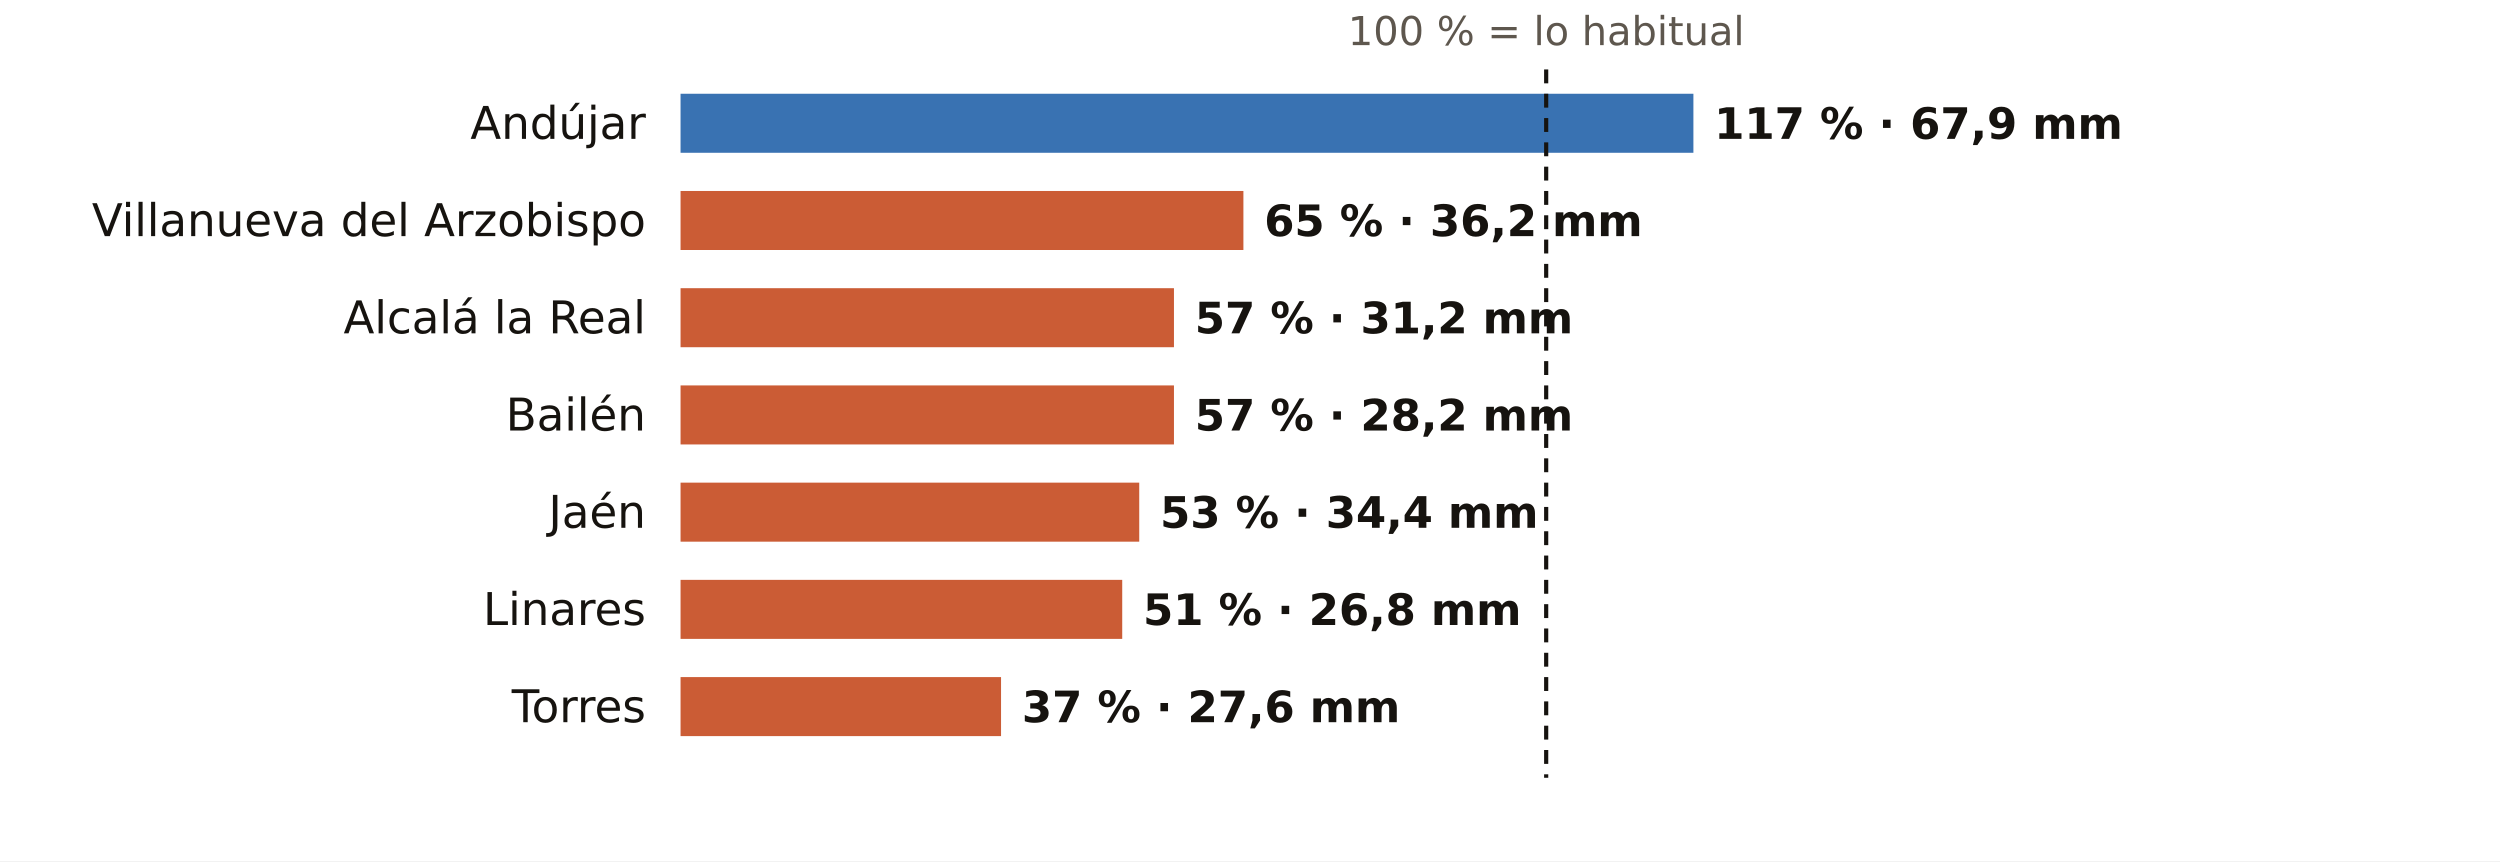
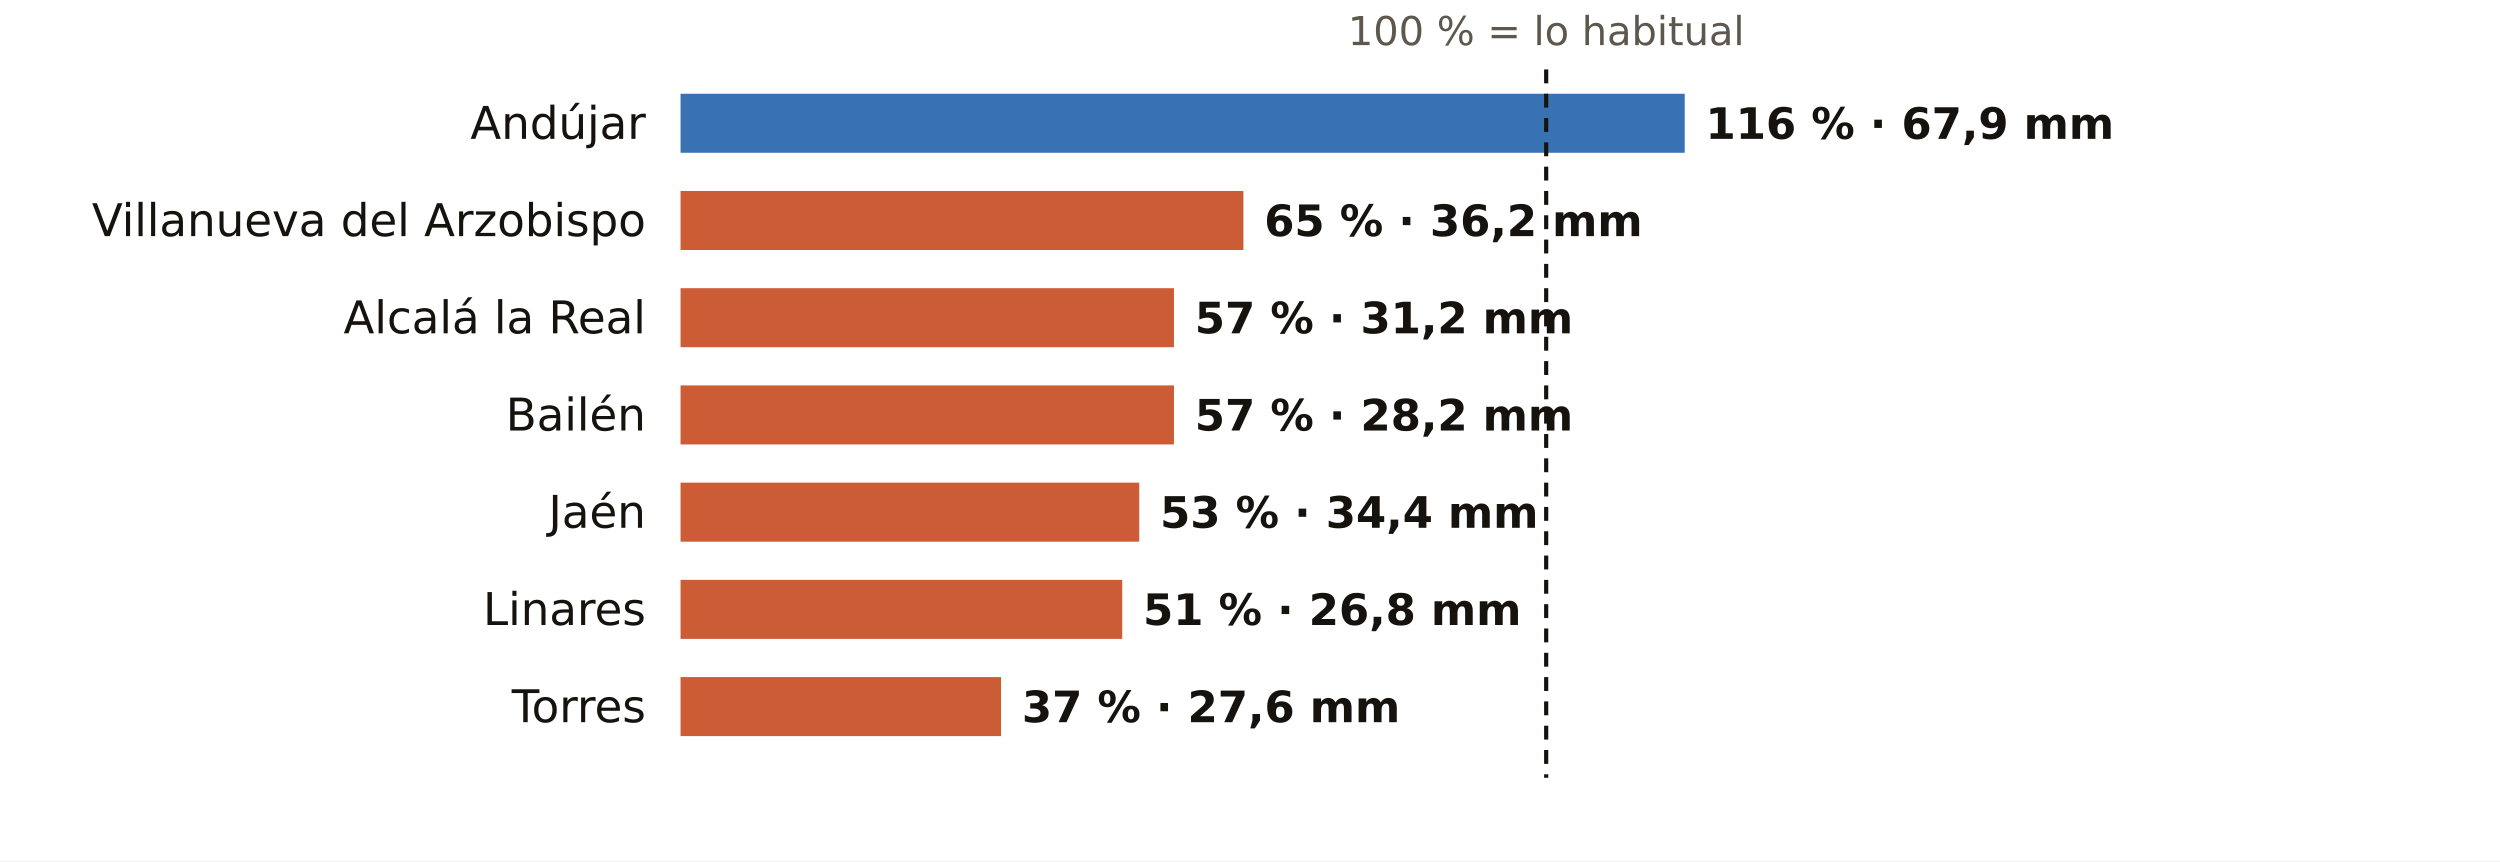
<svg xmlns="http://www.w3.org/2000/svg" viewBox="0 0 720 248" width="720" height="248" role="img" aria-label="El otoño en los pluviómetros de AEMET de Jaén: % de lo habitual">
  <rect width="720" height="248" fill="#FFFFFF" />
  <text x="445.3" y="13.0" font-size="11.5" fill="#5E574E" text-anchor="middle" font-weight="400" font-family="Public Sans, DejaVu Sans, Arial, sans-serif">100 % = lo habitual</text>
  <text x="186.0" y="40.0" font-size="13" fill="#16130F" text-anchor="end" font-weight="500" font-family="Public Sans, DejaVu Sans, Arial, sans-serif">Andújar</text>
-   <rect x="196" y="27" width="291.7" height="17" fill="#1F5FA8" opacity="0.88" />
-   <text x="493.7" y="40.0" font-size="12.5" fill="#16130F" text-anchor="start" font-weight="600" font-family="Public Sans, DejaVu Sans, Arial, sans-serif">117 % · 67,9 mm</text>
+   <rect x="196" y="27" width="289.2" height="17" fill="#1F5FA8" opacity="0.88" />
+   <text x="491.2" y="40.0" font-size="12.5" fill="#16130F" text-anchor="start" font-weight="600" font-family="Public Sans, DejaVu Sans, Arial, sans-serif">116 % · 67,9 mm</text>
  <text x="186.0" y="68.0" font-size="13" fill="#16130F" text-anchor="end" font-weight="500" font-family="Public Sans, DejaVu Sans, Arial, sans-serif">Villanueva del Arzobispo</text>
  <rect x="196" y="55" width="162.1" height="17" fill="#C4461A" opacity="0.88" />
  <text x="364.1" y="68.0" font-size="12.5" fill="#16130F" text-anchor="start" font-weight="600" font-family="Public Sans, DejaVu Sans, Arial, sans-serif">65 % · 36,2 mm</text>
  <text x="186.0" y="96.0" font-size="13" fill="#16130F" text-anchor="end" font-weight="500" font-family="Public Sans, DejaVu Sans, Arial, sans-serif">Alcalá la Real</text>
  <rect x="196" y="83" width="142.1" height="17" fill="#C4461A" opacity="0.88" />
  <text x="344.1" y="96.0" font-size="12.5" fill="#16130F" text-anchor="start" font-weight="600" font-family="Public Sans, DejaVu Sans, Arial, sans-serif">57 % · 31,2 mm</text>
  <text x="186.0" y="124.0" font-size="13" fill="#16130F" text-anchor="end" font-weight="500" font-family="Public Sans, DejaVu Sans, Arial, sans-serif">Bailén</text>
  <rect x="196" y="111" width="142.1" height="17" fill="#C4461A" opacity="0.88" />
  <text x="344.1" y="124.0" font-size="12.5" fill="#16130F" text-anchor="start" font-weight="600" font-family="Public Sans, DejaVu Sans, Arial, sans-serif">57 % · 28,2 mm</text>
  <text x="186.0" y="152.0" font-size="13" fill="#16130F" text-anchor="end" font-weight="500" font-family="Public Sans, DejaVu Sans, Arial, sans-serif">Jaén</text>
  <rect x="196" y="139" width="132.1" height="17" fill="#C4461A" opacity="0.88" />
  <text x="334.1" y="152.0" font-size="12.5" fill="#16130F" text-anchor="start" font-weight="600" font-family="Public Sans, DejaVu Sans, Arial, sans-serif">53 % · 34,4 mm</text>
  <text x="186.0" y="180.0" font-size="13" fill="#16130F" text-anchor="end" font-weight="500" font-family="Public Sans, DejaVu Sans, Arial, sans-serif">Linares</text>
  <rect x="196" y="167" width="127.2" height="17" fill="#C4461A" opacity="0.88" />
  <text x="329.2" y="180.0" font-size="12.5" fill="#16130F" text-anchor="start" font-weight="600" font-family="Public Sans, DejaVu Sans, Arial, sans-serif">51 % · 26,8 mm</text>
  <text x="186.0" y="208.0" font-size="13" fill="#16130F" text-anchor="end" font-weight="500" font-family="Public Sans, DejaVu Sans, Arial, sans-serif">Torres</text>
  <rect x="196" y="195" width="92.3" height="17" fill="#C4461A" opacity="0.88" />
  <text x="294.3" y="208.0" font-size="12.5" fill="#16130F" text-anchor="start" font-weight="600" font-family="Public Sans, DejaVu Sans, Arial, sans-serif">37 % · 27,6 mm</text>
  <line x1="445.3" x2="445.3" y1="20" y2="224" stroke="#16130F" stroke-width="1.2" stroke-dasharray="4 3" />
</svg>
